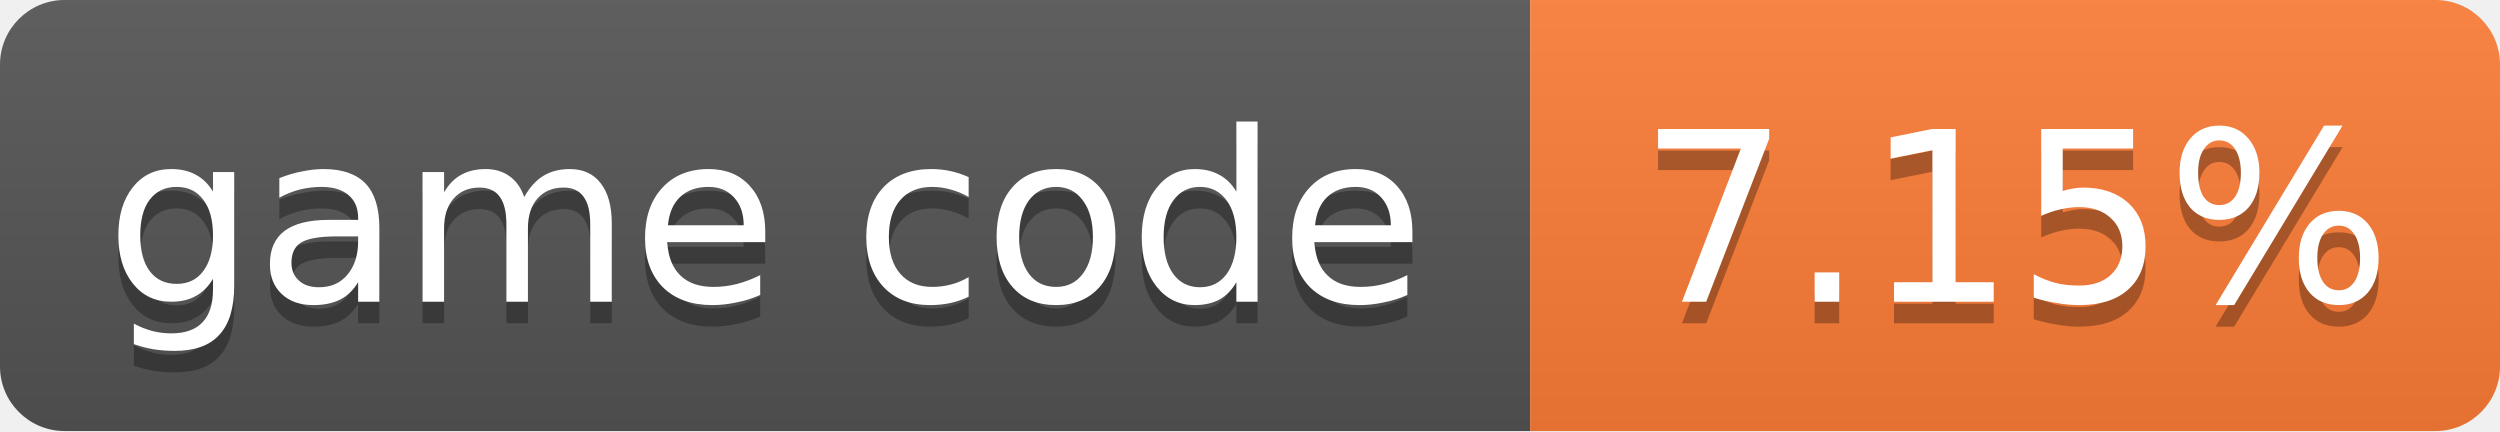
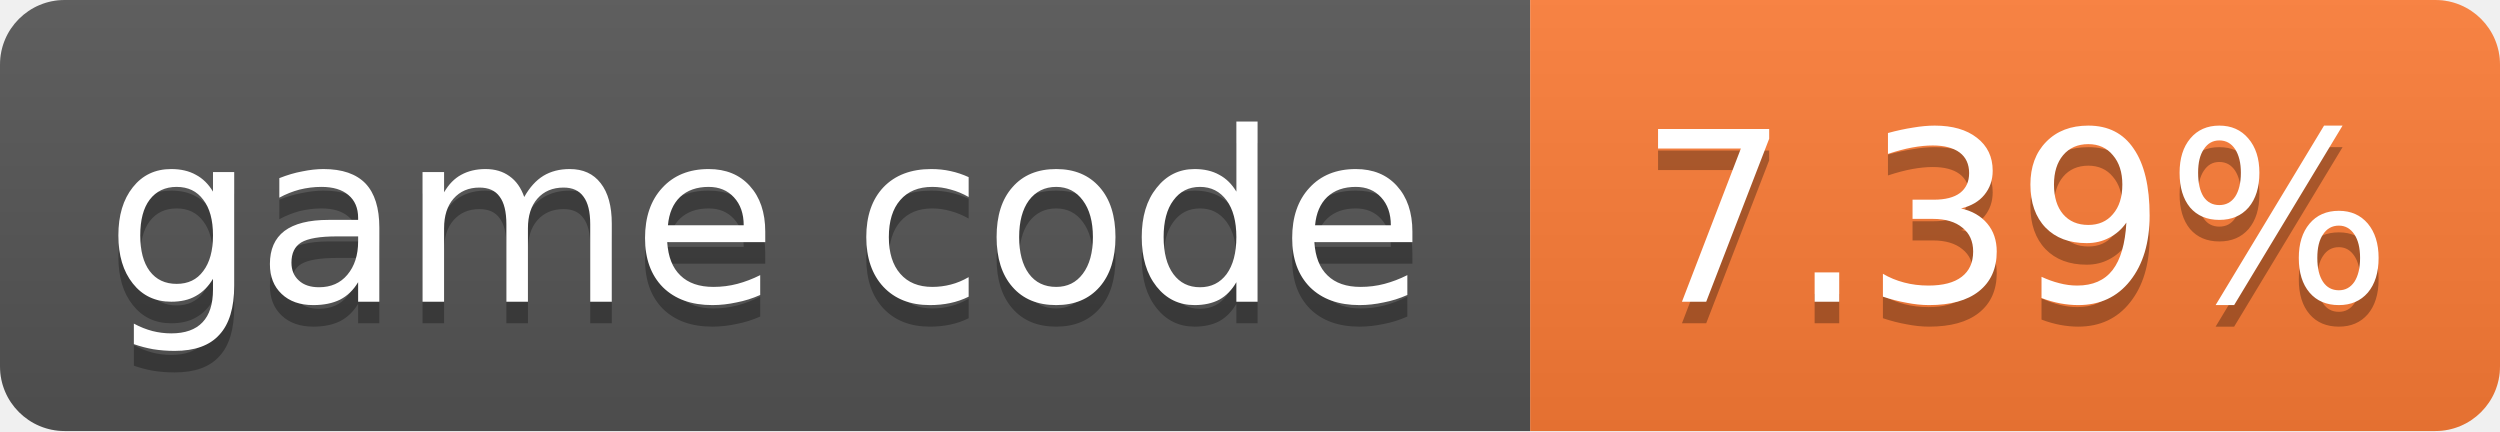
- <svg xmlns="http://www.w3.org/2000/svg" width="116" height="20" role="img" aria-label="game code: 7.15%">
+ <svg xmlns="http://www.w3.org/2000/svg" width="116" height="20" role="img" aria-label="game code: 7.39%">
  <linearGradient id="s" x2="0" y2="100%">
    <stop offset="0" stop-color="#bbb" stop-opacity=".1" />
    <stop offset="1" stop-opacity=".1" />
  </linearGradient>
  <clipPath id="r">
    <rect width="116" height="20" rx="3" fill="#fff" />
  </clipPath>
  <g clip-path="url(#r)">
    <rect width="71" height="20" fill="#555" />
    <rect x="71" width="45" height="20" fill="#fe7d37" />
    <rect width="116" height="20" fill="url(#s)" />
  </g>
  <g fill="#fff" text-anchor="middle" font-family="Verdana,Geneva,DejaVu Sans,sans-serif" font-size="11">
    <text x="35.5" y="15" fill="#010101" fill-opacity=".3">game code</text>
    <text x="35.5" y="14">game code</text>
-     <text x="93.5" y="15" fill="#010101" fill-opacity=".3">7.15%</text>
-     <text x="93.5" y="14">7.15%</text>
+     <text x="93.5" y="15" fill="#010101" fill-opacity=".3">7.39%</text>
+     <text x="93.5" y="14">7.39%</text>
  </g>
</svg>
